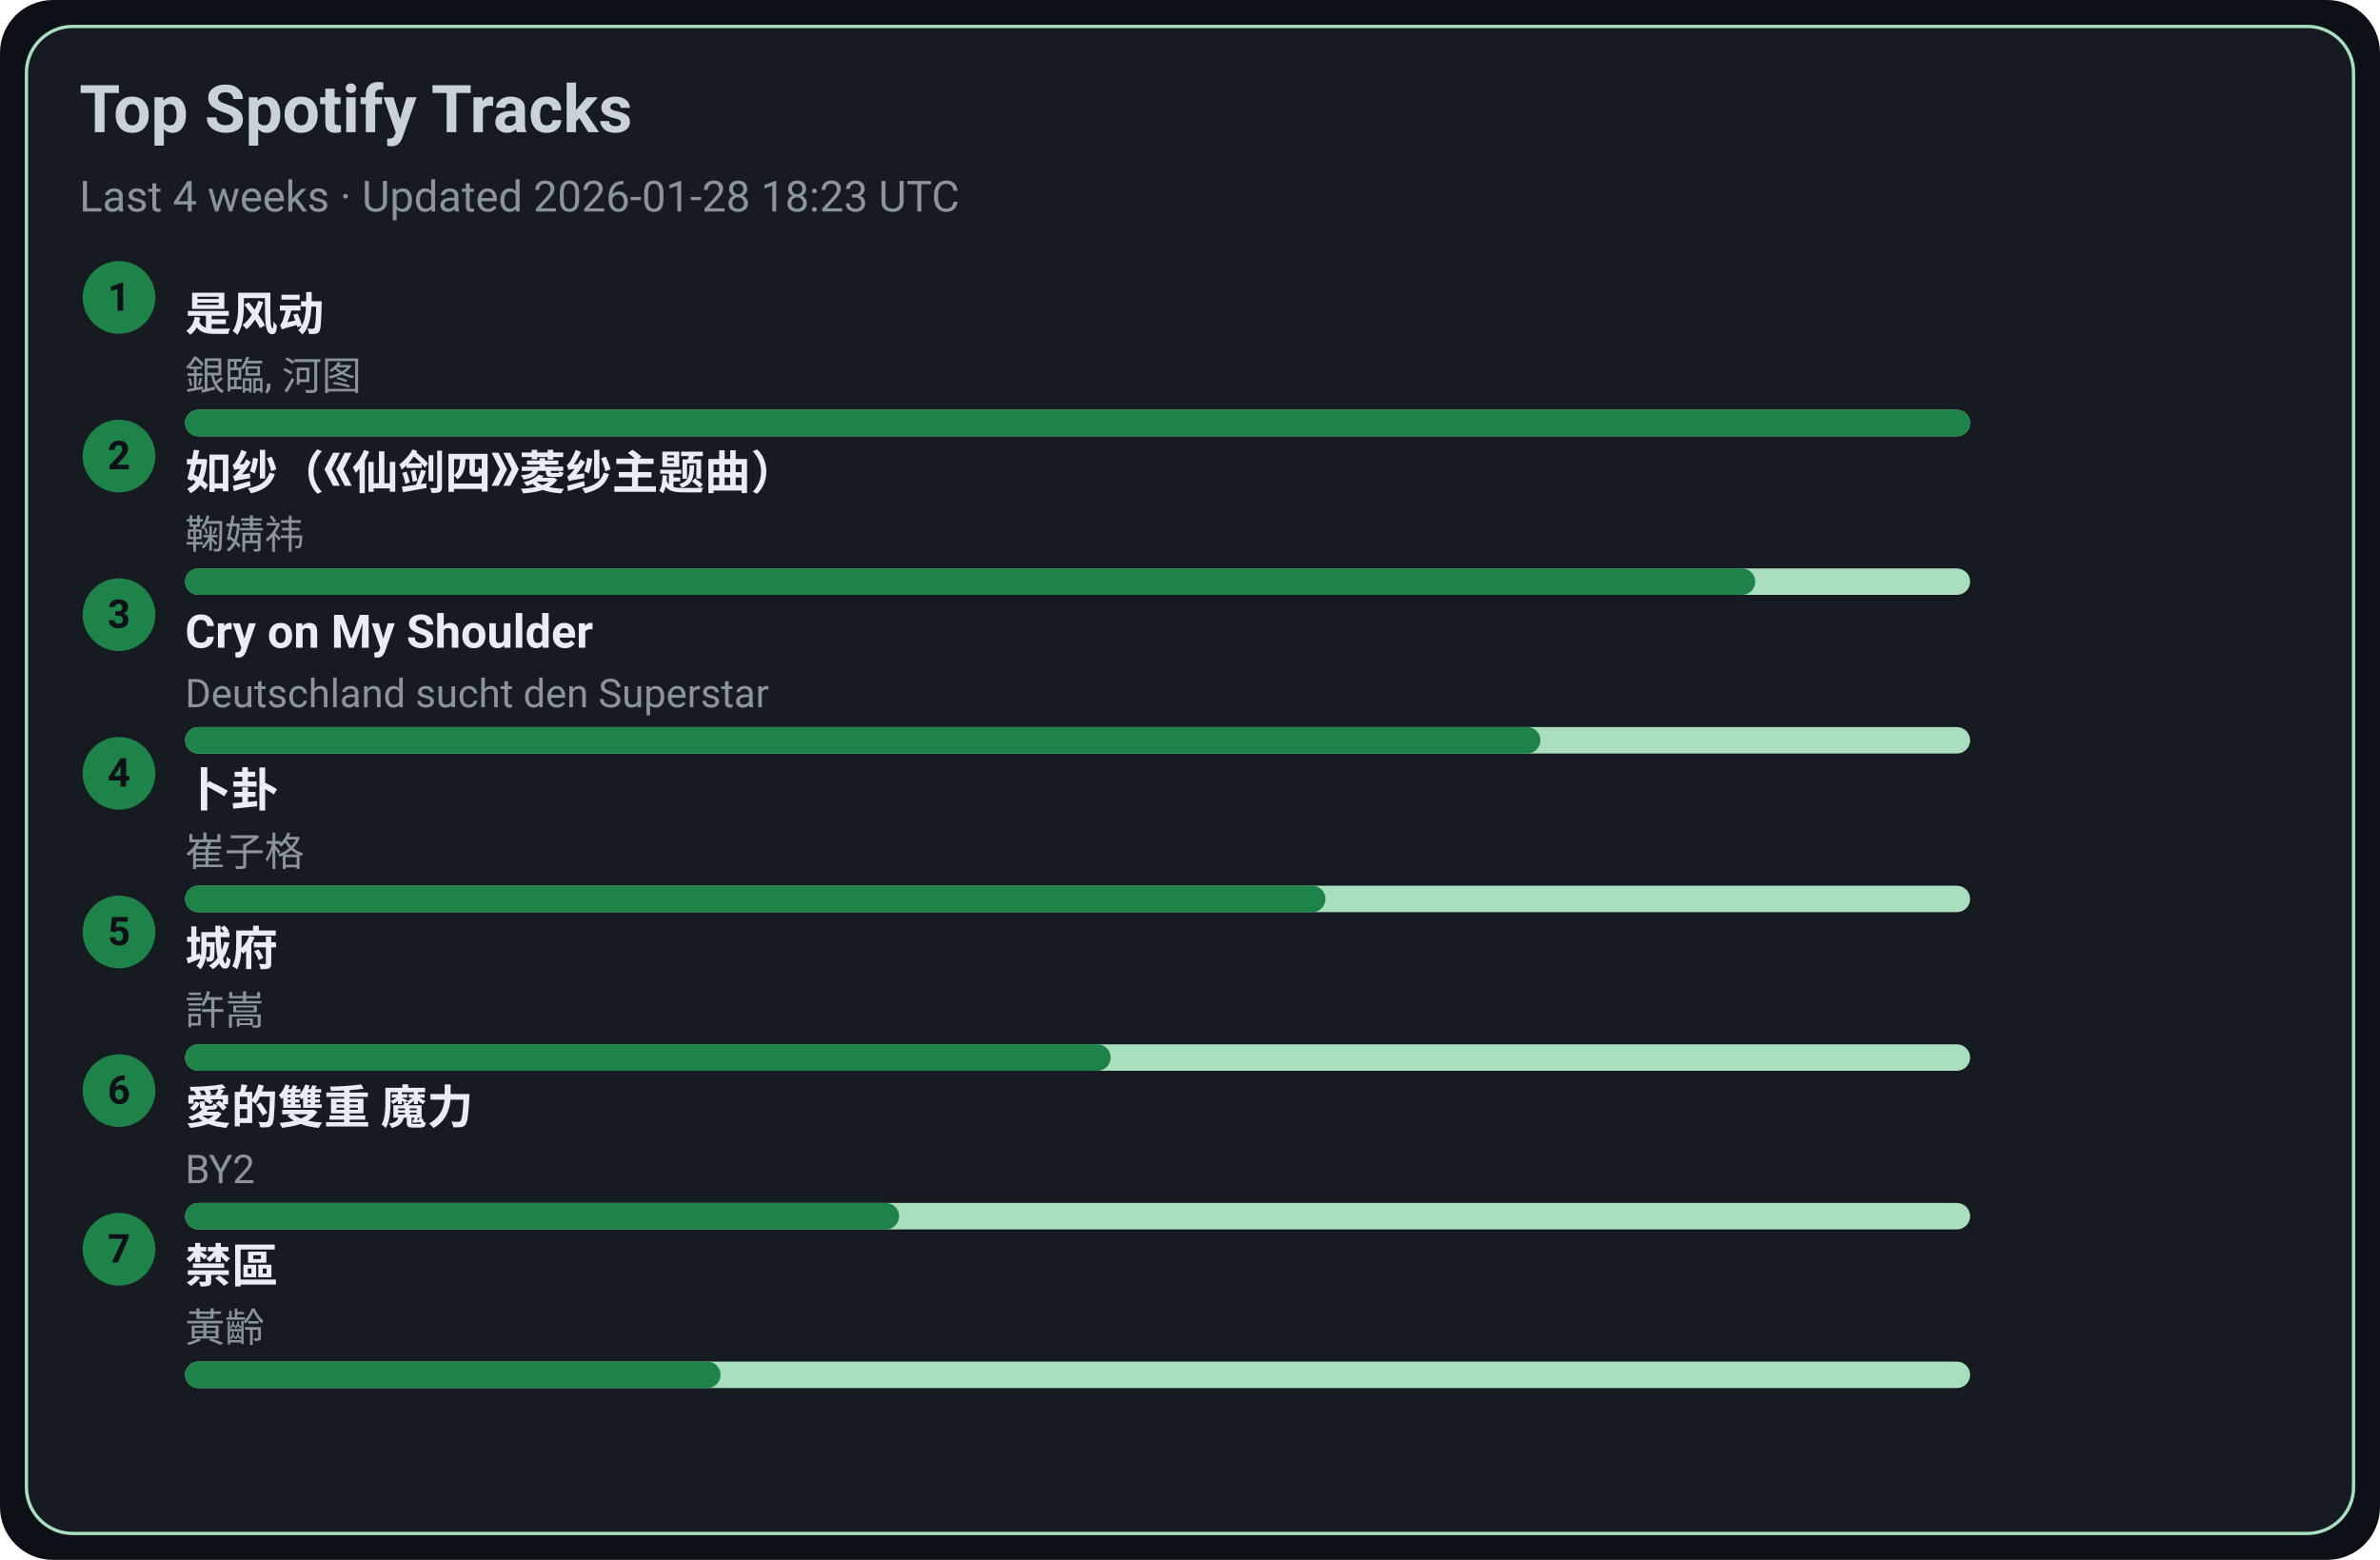
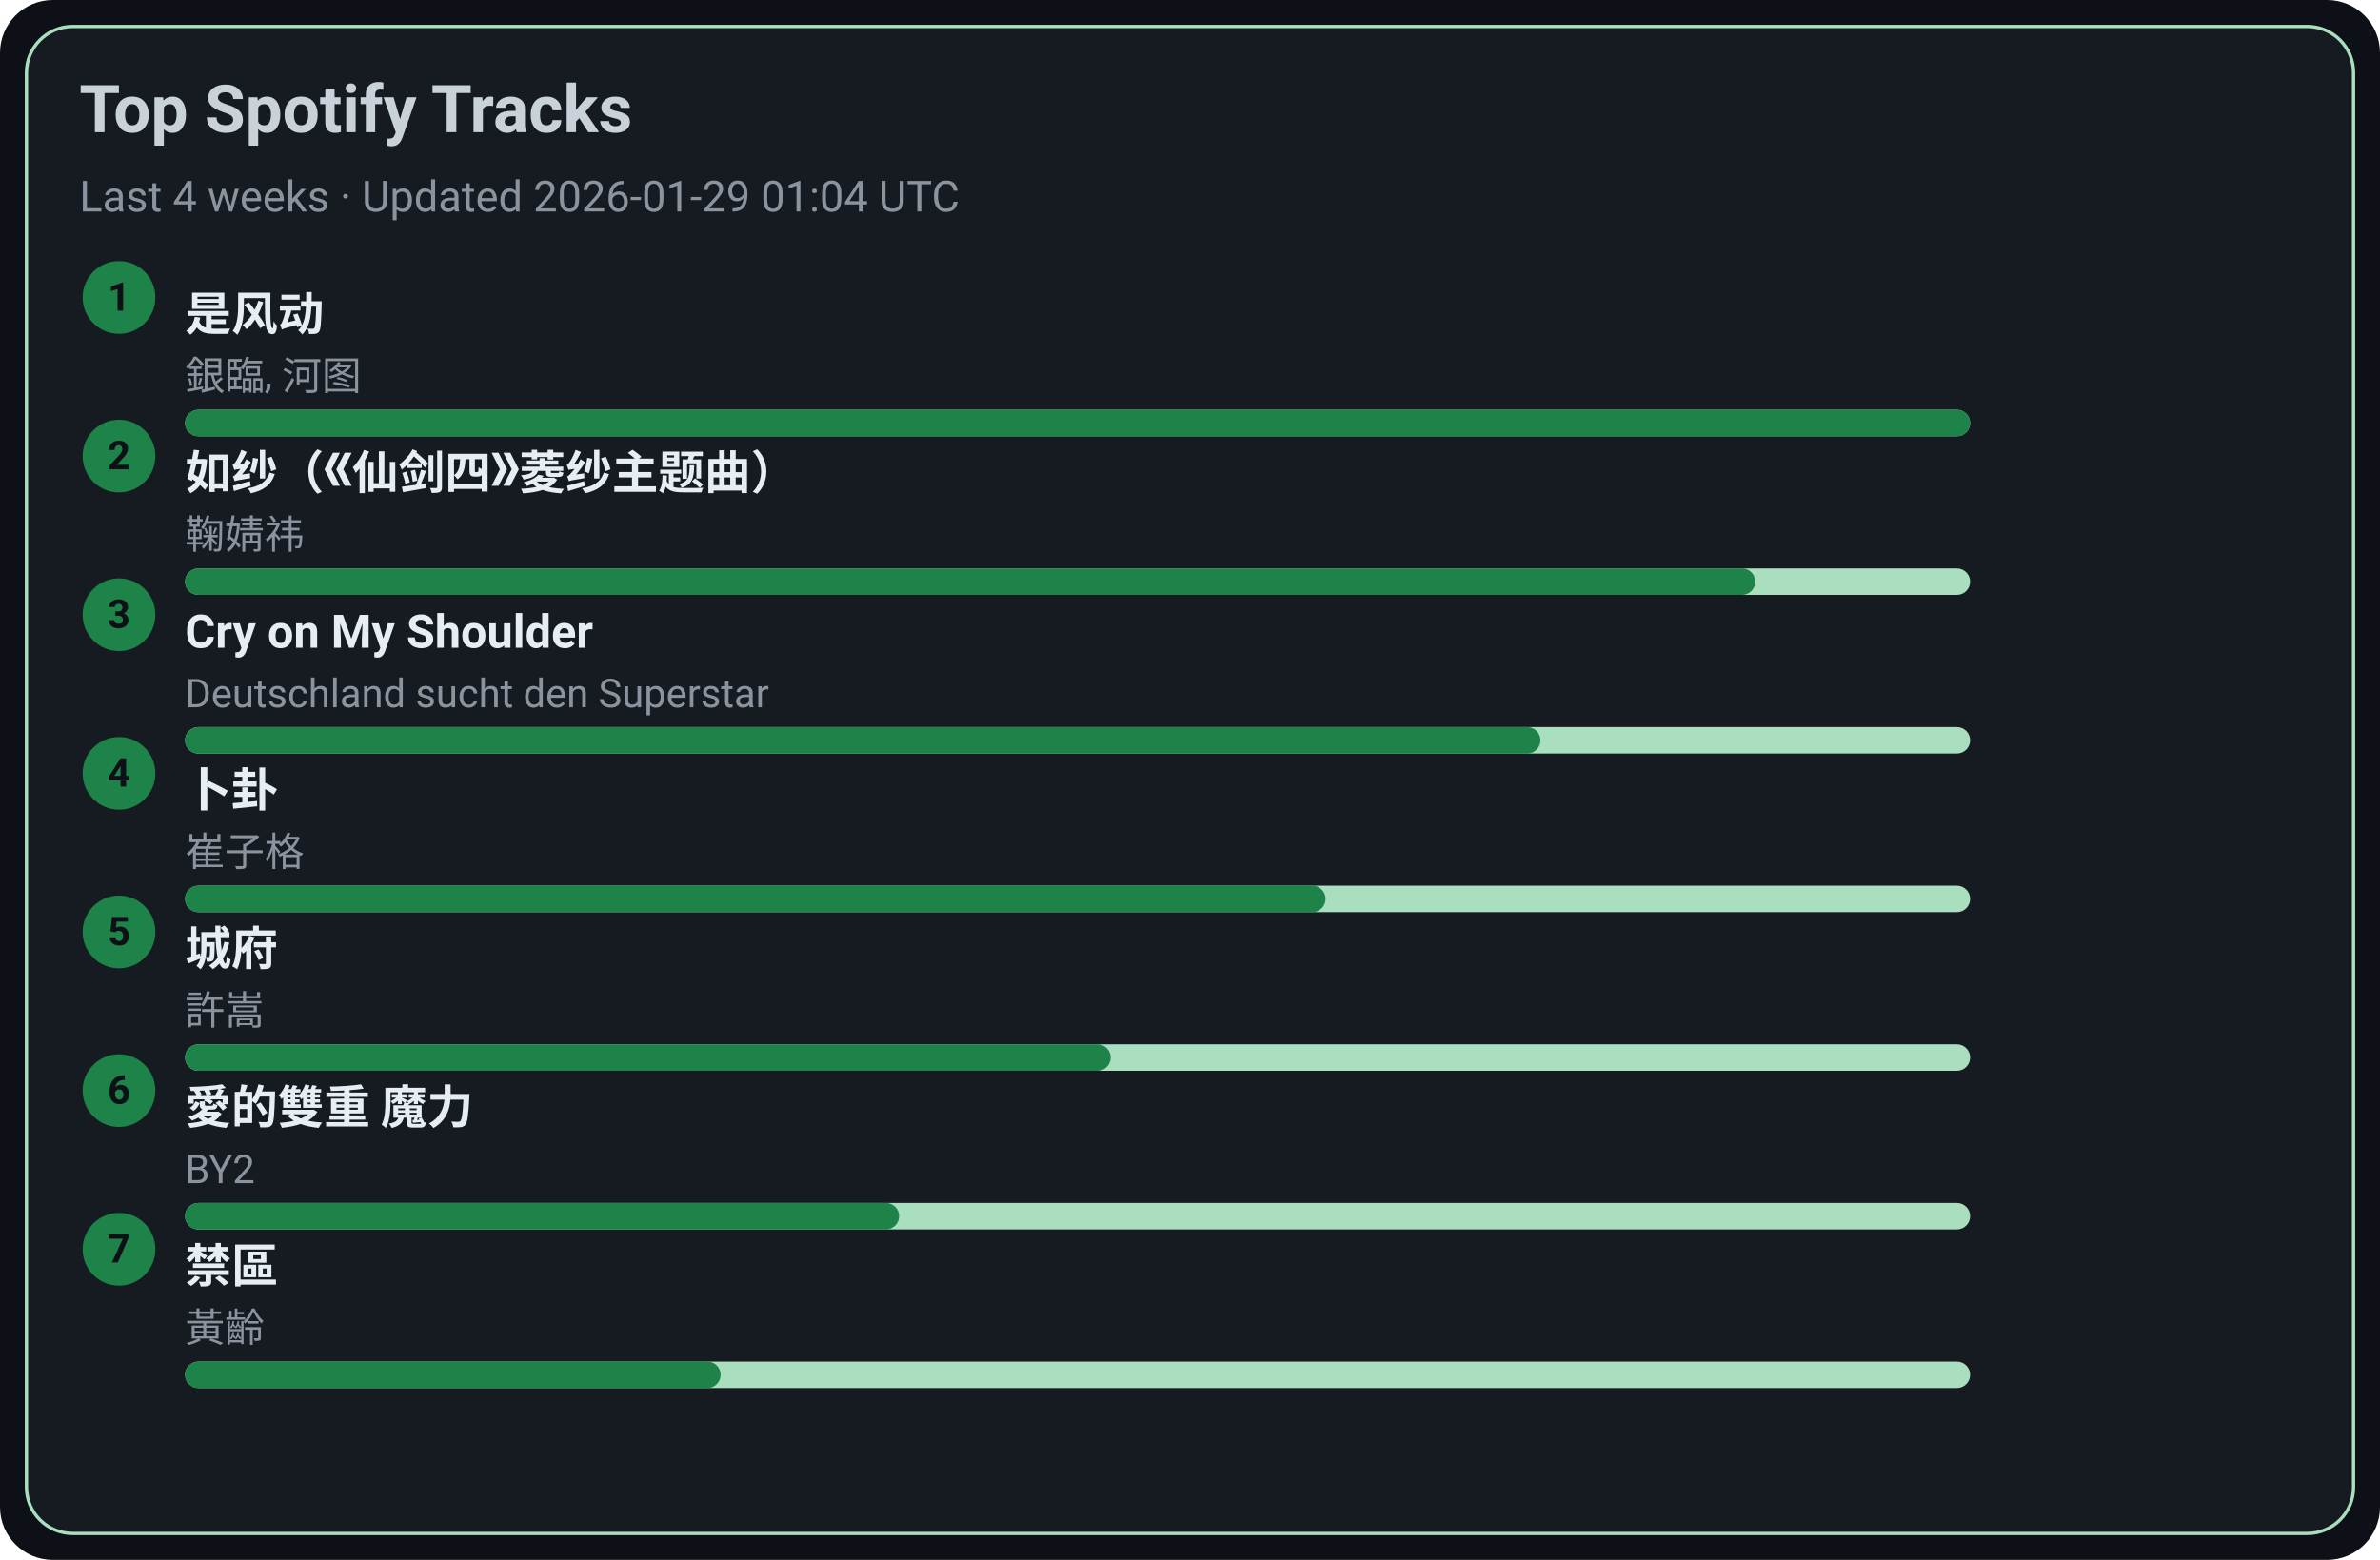
<svg xmlns="http://www.w3.org/2000/svg" width="720" height="472" viewBox="0 0 720 472">
  <style>text{font-family:-apple-system,BlinkMacSystemFont,Segoe UI,Roboto,Ubuntu,Helvetica Neue,Arial,Noto Sans,sans-serif}</style>
  <rect width="720" height="472" rx="16" fill="#0d1117" />
  <rect x="8" y="8" width="704" height="456" rx="14" fill="#161b22" stroke="#A9DFBF" />
  <text x="24" y="40" font-size="20" fill="#c9d1d9" font-weight="600">Top Spotify Tracks</text>
-   <text x="24" y="64" font-size="13" fill="#8b949e">Last 4 weeks · Updated 2026-01-28 18:23 UTC</text>
+   <text x="24" y="64" font-size="13" fill="#8b949e">Last 4 weeks · Updated 2026-01-29 01:04 UTC</text>
  <circle cx="36" cy="90" r="11" fill="#1D8348" />
  <text x="36" y="94" text-anchor="middle" font-size="12" fill="#0d1117" font-weight="700">1</text>
  <a href="https://open.spotify.com/track/3lePQ8c4jq7bTePsXEmslh" target="_blank" rel="noopener noreferrer">
    <text x="56" y="100" font-size="14" fill="#e6edf3" font-weight="600">是风动</text>
  </a>
  <text x="56" y="118" font-size="12" fill="#8b949e">銀臨, 河图</text>
  <rect x="56" y="124" width="540" height="8" rx="4" fill="#A9DFBF" />
  <rect x="56" y="124" width="540" height="8" rx="4" fill="#1D8348" />
  <circle cx="36" cy="138" r="11" fill="#1D8348" />
  <text x="36" y="142" text-anchor="middle" font-size="12" fill="#0d1117" font-weight="700">2</text>
  <a href="https://open.spotify.com/track/69FUNgvEVkNbHq43lgvdme" target="_blank" rel="noopener noreferrer">
    <text x="56" y="148" font-size="14" fill="#e6edf3" font-weight="600">如纱（《仙剑四》菱纱主题曲）</text>
  </a>
  <text x="56" y="166" font-size="12" fill="#8b949e">鞠婧祎</text>
  <rect x="56" y="172" width="540" height="8" rx="4" fill="#A9DFBF" />
  <rect x="56" y="172" width="475" height="8" rx="4" fill="#1D8348" />
  <circle cx="36" cy="186" r="11" fill="#1D8348" />
  <text x="36" y="190" text-anchor="middle" font-size="12" fill="#0d1117" font-weight="700">3</text>
  <a href="https://open.spotify.com/track/6usmG2MoD0C0Lc2pNgCVWV" target="_blank" rel="noopener noreferrer">
    <text x="56" y="196" font-size="14" fill="#e6edf3" font-weight="600">Cry on My Shoulder</text>
  </a>
  <text x="56" y="214" font-size="12" fill="#8b949e">Deutschland sucht den Superstar</text>
  <rect x="56" y="220" width="540" height="8" rx="4" fill="#A9DFBF" />
  <rect x="56" y="220" width="410" height="8" rx="4" fill="#1D8348" />
  <circle cx="36" cy="234" r="11" fill="#1D8348" />
  <text x="36" y="238" text-anchor="middle" font-size="12" fill="#0d1117" font-weight="700">4</text>
  <a href="https://open.spotify.com/track/4ToeYifpQaikbYa7krOD6s" target="_blank" rel="noopener noreferrer">
    <text x="56" y="244" font-size="14" fill="#e6edf3" font-weight="600">卜卦</text>
  </a>
  <text x="56" y="262" font-size="12" fill="#8b949e">崔子格</text>
  <rect x="56" y="268" width="540" height="8" rx="4" fill="#A9DFBF" />
  <rect x="56" y="268" width="345" height="8" rx="4" fill="#1D8348" />
  <circle cx="36" cy="282" r="11" fill="#1D8348" />
  <text x="36" y="286" text-anchor="middle" font-size="12" fill="#0d1117" font-weight="700">5</text>
  <a href="https://open.spotify.com/track/4AmlSf7hye0QVpnHCcEoEw" target="_blank" rel="noopener noreferrer">
    <text x="56" y="292" font-size="14" fill="#e6edf3" font-weight="600">城府</text>
  </a>
  <text x="56" y="310" font-size="12" fill="#8b949e">許嵩</text>
  <rect x="56" y="316" width="540" height="8" rx="4" fill="#A9DFBF" />
  <rect x="56" y="316" width="280" height="8" rx="4" fill="#1D8348" />
  <circle cx="36" cy="330" r="11" fill="#1D8348" />
  <text x="36" y="334" text-anchor="middle" font-size="12" fill="#0d1117" font-weight="700">6</text>
  <a href="https://open.spotify.com/track/0yYmS4k3R0TTdDhvOBxRVp" target="_blank" rel="noopener noreferrer">
    <text x="56" y="340" font-size="14" fill="#e6edf3" font-weight="600">愛的雙重 魔力</text>
  </a>
  <text x="56" y="358" font-size="12" fill="#8b949e">BY2</text>
  <rect x="56" y="364" width="540" height="8" rx="4" fill="#A9DFBF" />
  <rect x="56" y="364" width="216" height="8" rx="4" fill="#1D8348" />
  <circle cx="36" cy="378" r="11" fill="#1D8348" />
  <text x="36" y="382" text-anchor="middle" font-size="12" fill="#0d1117" font-weight="700">7</text>
  <a href="https://open.spotify.com/track/5HAMeMgu9hGL5a8ZwNz6cp" target="_blank" rel="noopener noreferrer">
    <text x="56" y="388" font-size="14" fill="#e6edf3" font-weight="600">禁區</text>
  </a>
  <text x="56" y="406" font-size="12" fill="#8b949e">黃齡</text>
  <rect x="56" y="412" width="540" height="8" rx="4" fill="#A9DFBF" />
  <rect x="56" y="412" width="162" height="8" rx="4" fill="#1D8348" />
</svg>
